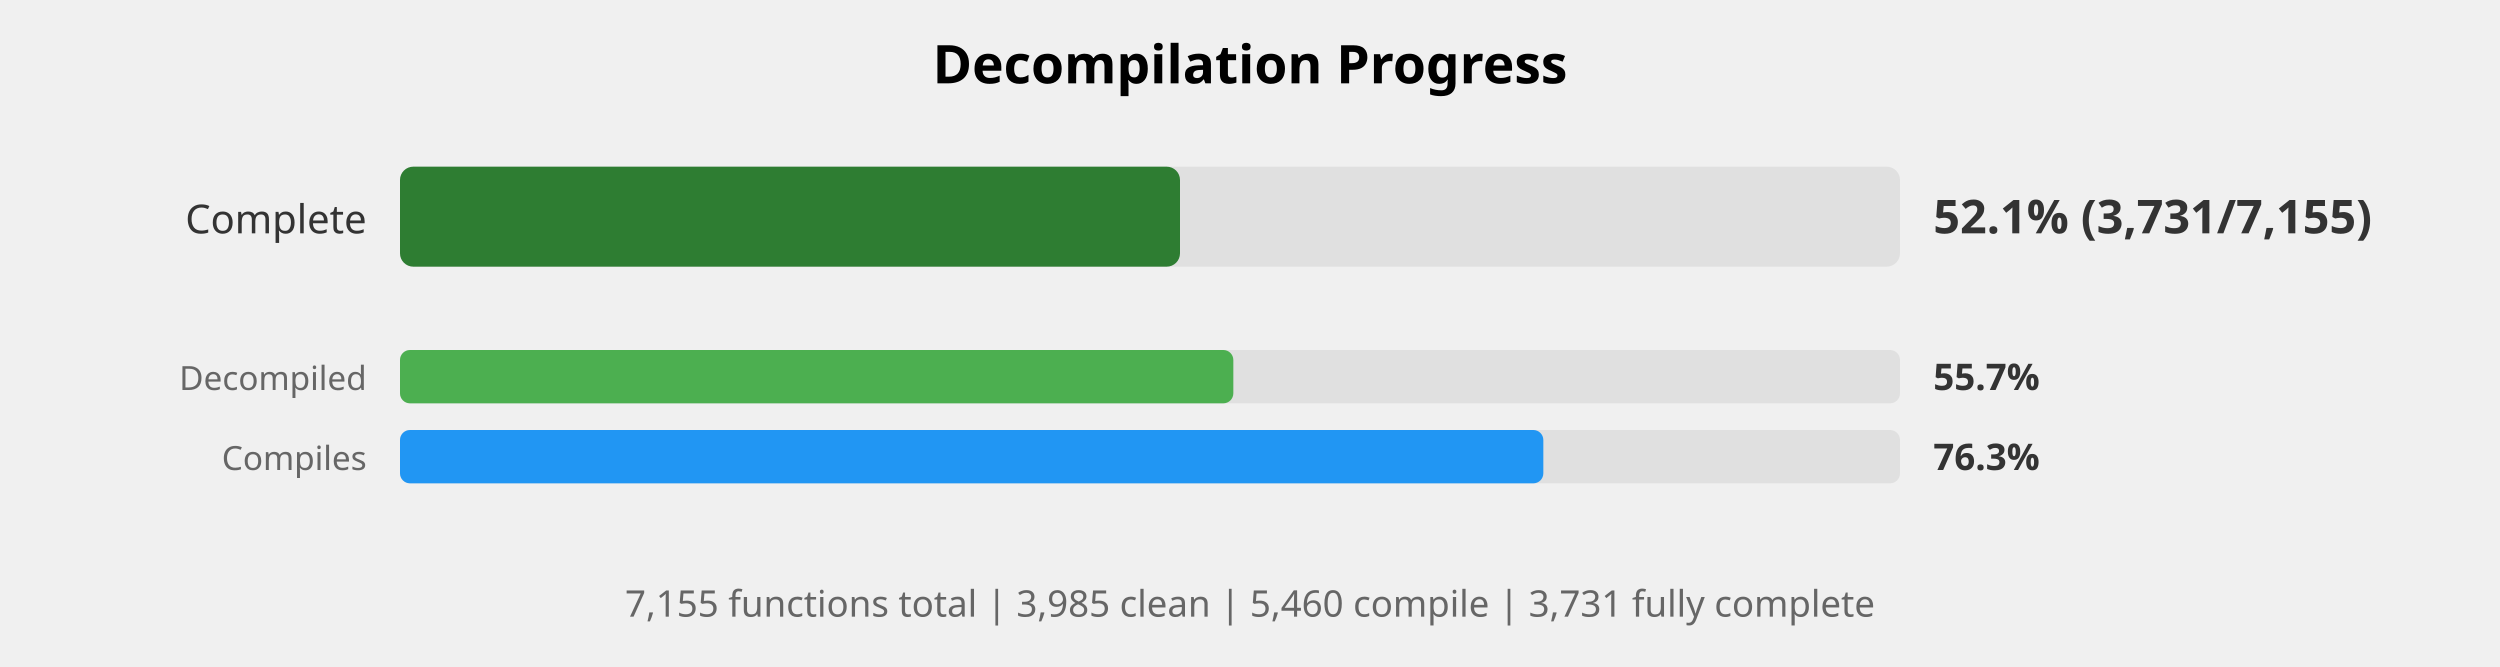
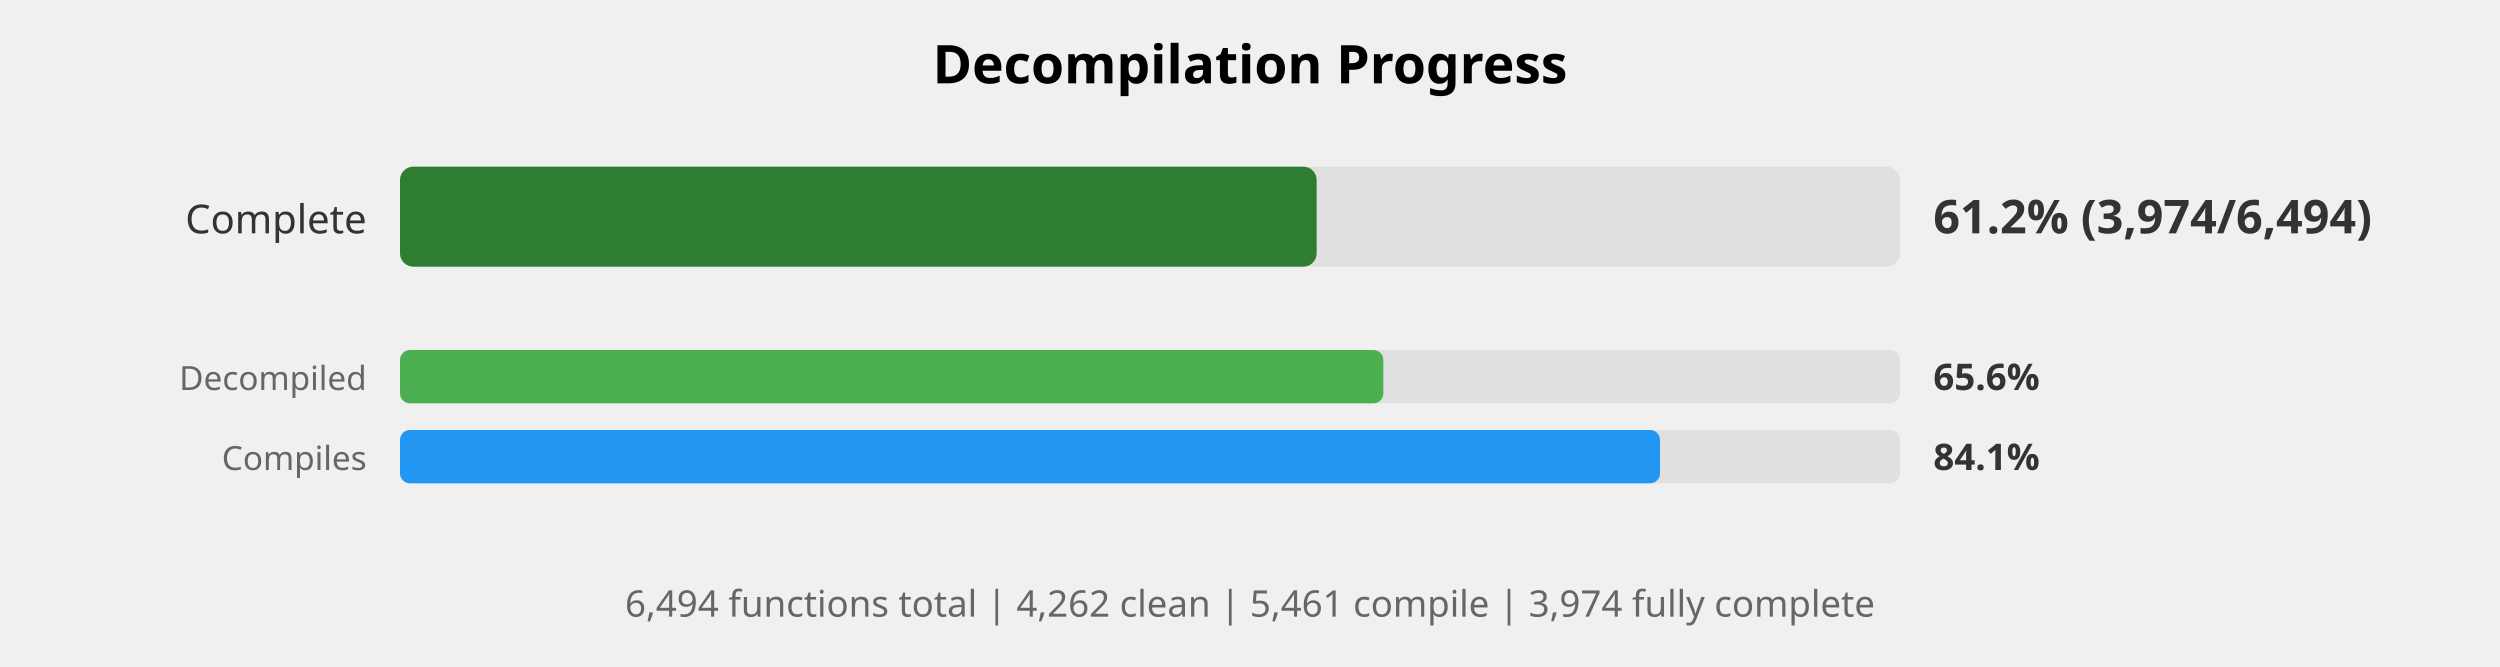
<svg xmlns="http://www.w3.org/2000/svg" width="750" height="200" viewBox="0 0 750 200">
  <style>
    .title { font: bold 16px sans-serif; }
    .label { font: 12px sans-serif; fill: #333; }
    .small-label { font: 10px sans-serif; fill: #666; }
    .percent { font: bold 14px sans-serif; fill: #333; }
    .small-percent { font: bold 11px sans-serif; fill: #333; }
    .summary { font: 11px sans-serif; fill: #666; }
  </style>
  <rect width="100%%" height="100%%" fill="white" />
  <text x="375" y="25" class="title" text-anchor="middle">Decompilation Progress</text>
  <text x="110" y="70" class="label" text-anchor="end">Complete</text>
  <rect x="120" y="50" width="450" height="30" fill="#E0E0E0" rx="4" />
-   <rect x="120" y="50" width="234" height="30" fill="#2E7D32" rx="4" />
-   <text x="580" y="70" class="percent">52.1% (3,731/7,155)</text>
+   <rect x="120" y="50" width="275" height="30" fill="#2E7D32" rx="4" />
+   <text x="580" y="70" class="percent">61.2% (3,974/6,494)</text>
  <text x="110" y="117" class="small-label" text-anchor="end">Decompiled</text>
  <rect x="120" y="105" width="450" height="16" fill="#E0E0E0" rx="3" />
-   <rect x="120" y="105" width="250" height="16" fill="#4CAF50" rx="3" />
-   <text x="580" y="117" class="small-percent">55.7%</text>
+   <rect x="120" y="105" width="295" height="16" fill="#4CAF50" rx="3" />
+   <text x="580" y="117" class="small-percent">65.6%</text>
  <text x="110" y="141" class="small-label" text-anchor="end">Compiles</text>
  <rect x="120" y="129" width="450" height="16" fill="#E0E0E0" rx="3" />
-   <rect x="120" y="129" width="343" height="16" fill="#2196F3" rx="3" />
-   <text x="580" y="141" class="small-percent">76.3%</text>
+   <rect x="120" y="129" width="378" height="16" fill="#2196F3" rx="3" />
+   <text x="580" y="141" class="small-percent">84.1%</text>
  <text x="375" y="185" class="summary" text-anchor="middle">
-     7,155 functions total | 3,985 clean | 5,460 compile | 3,731 fully complete
+     6,494 functions total | 4,262 clean | 5,461 compile | 3,974 fully complete
  </text>
</svg>
